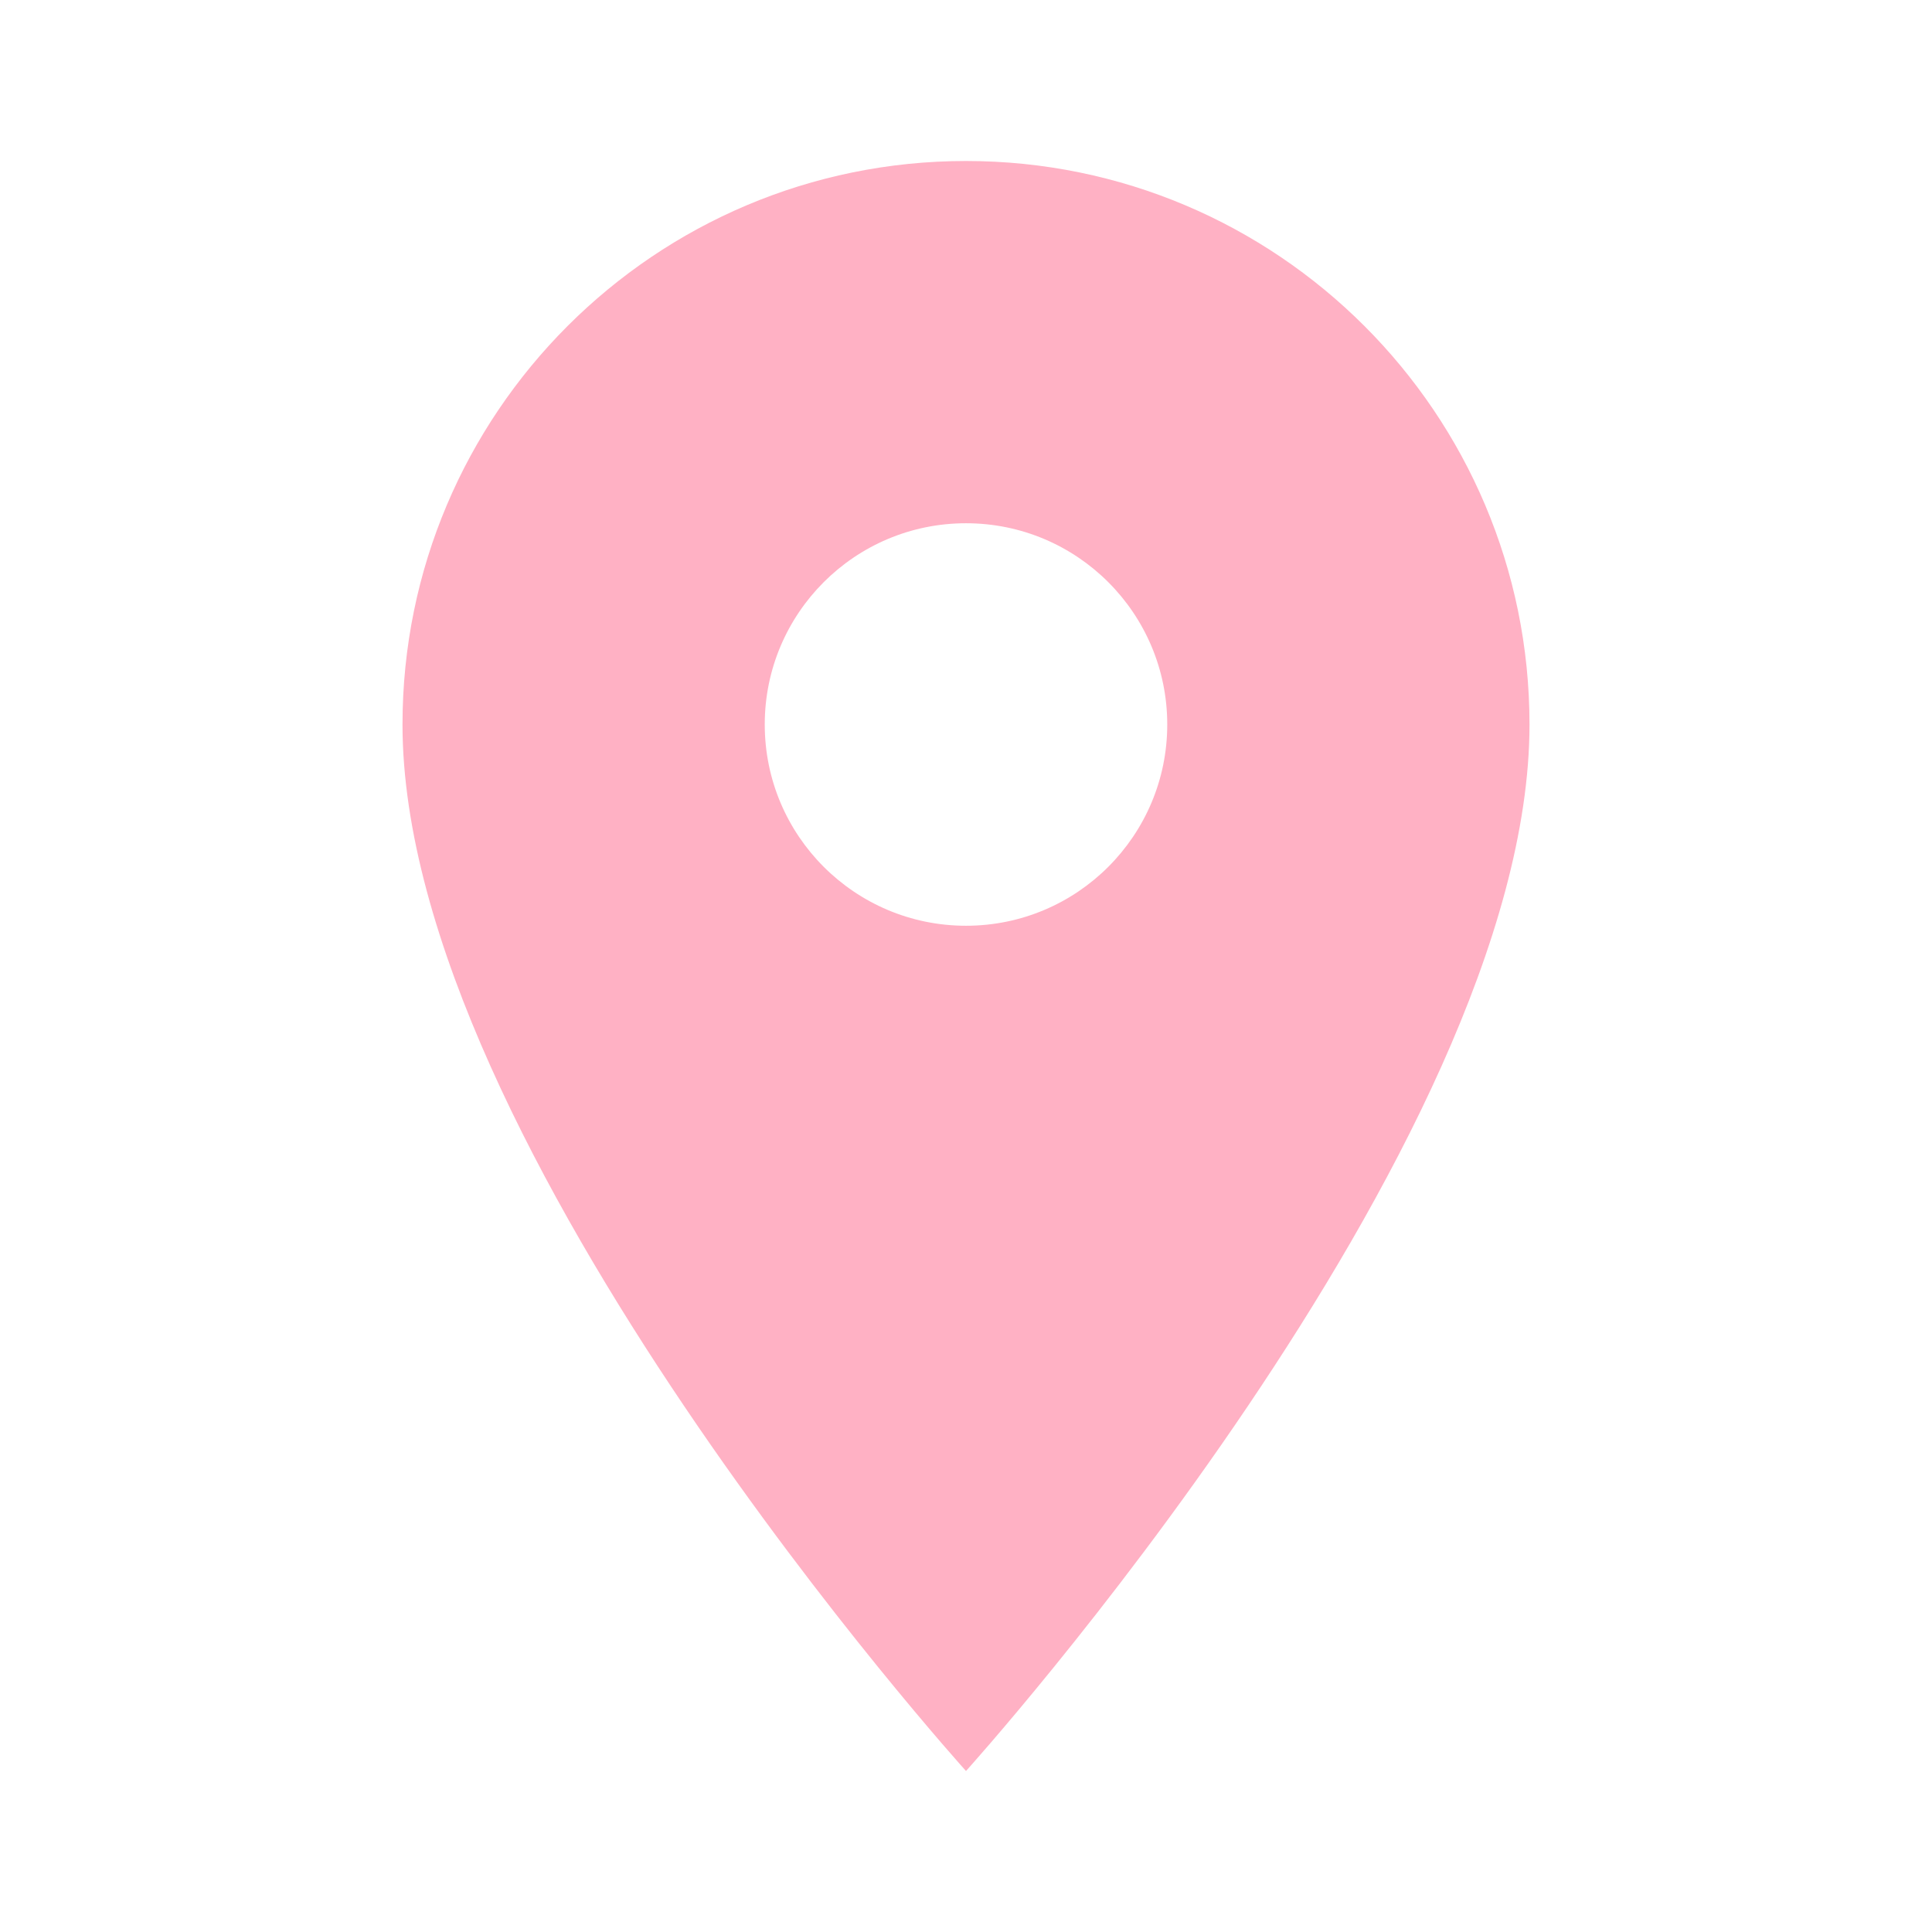
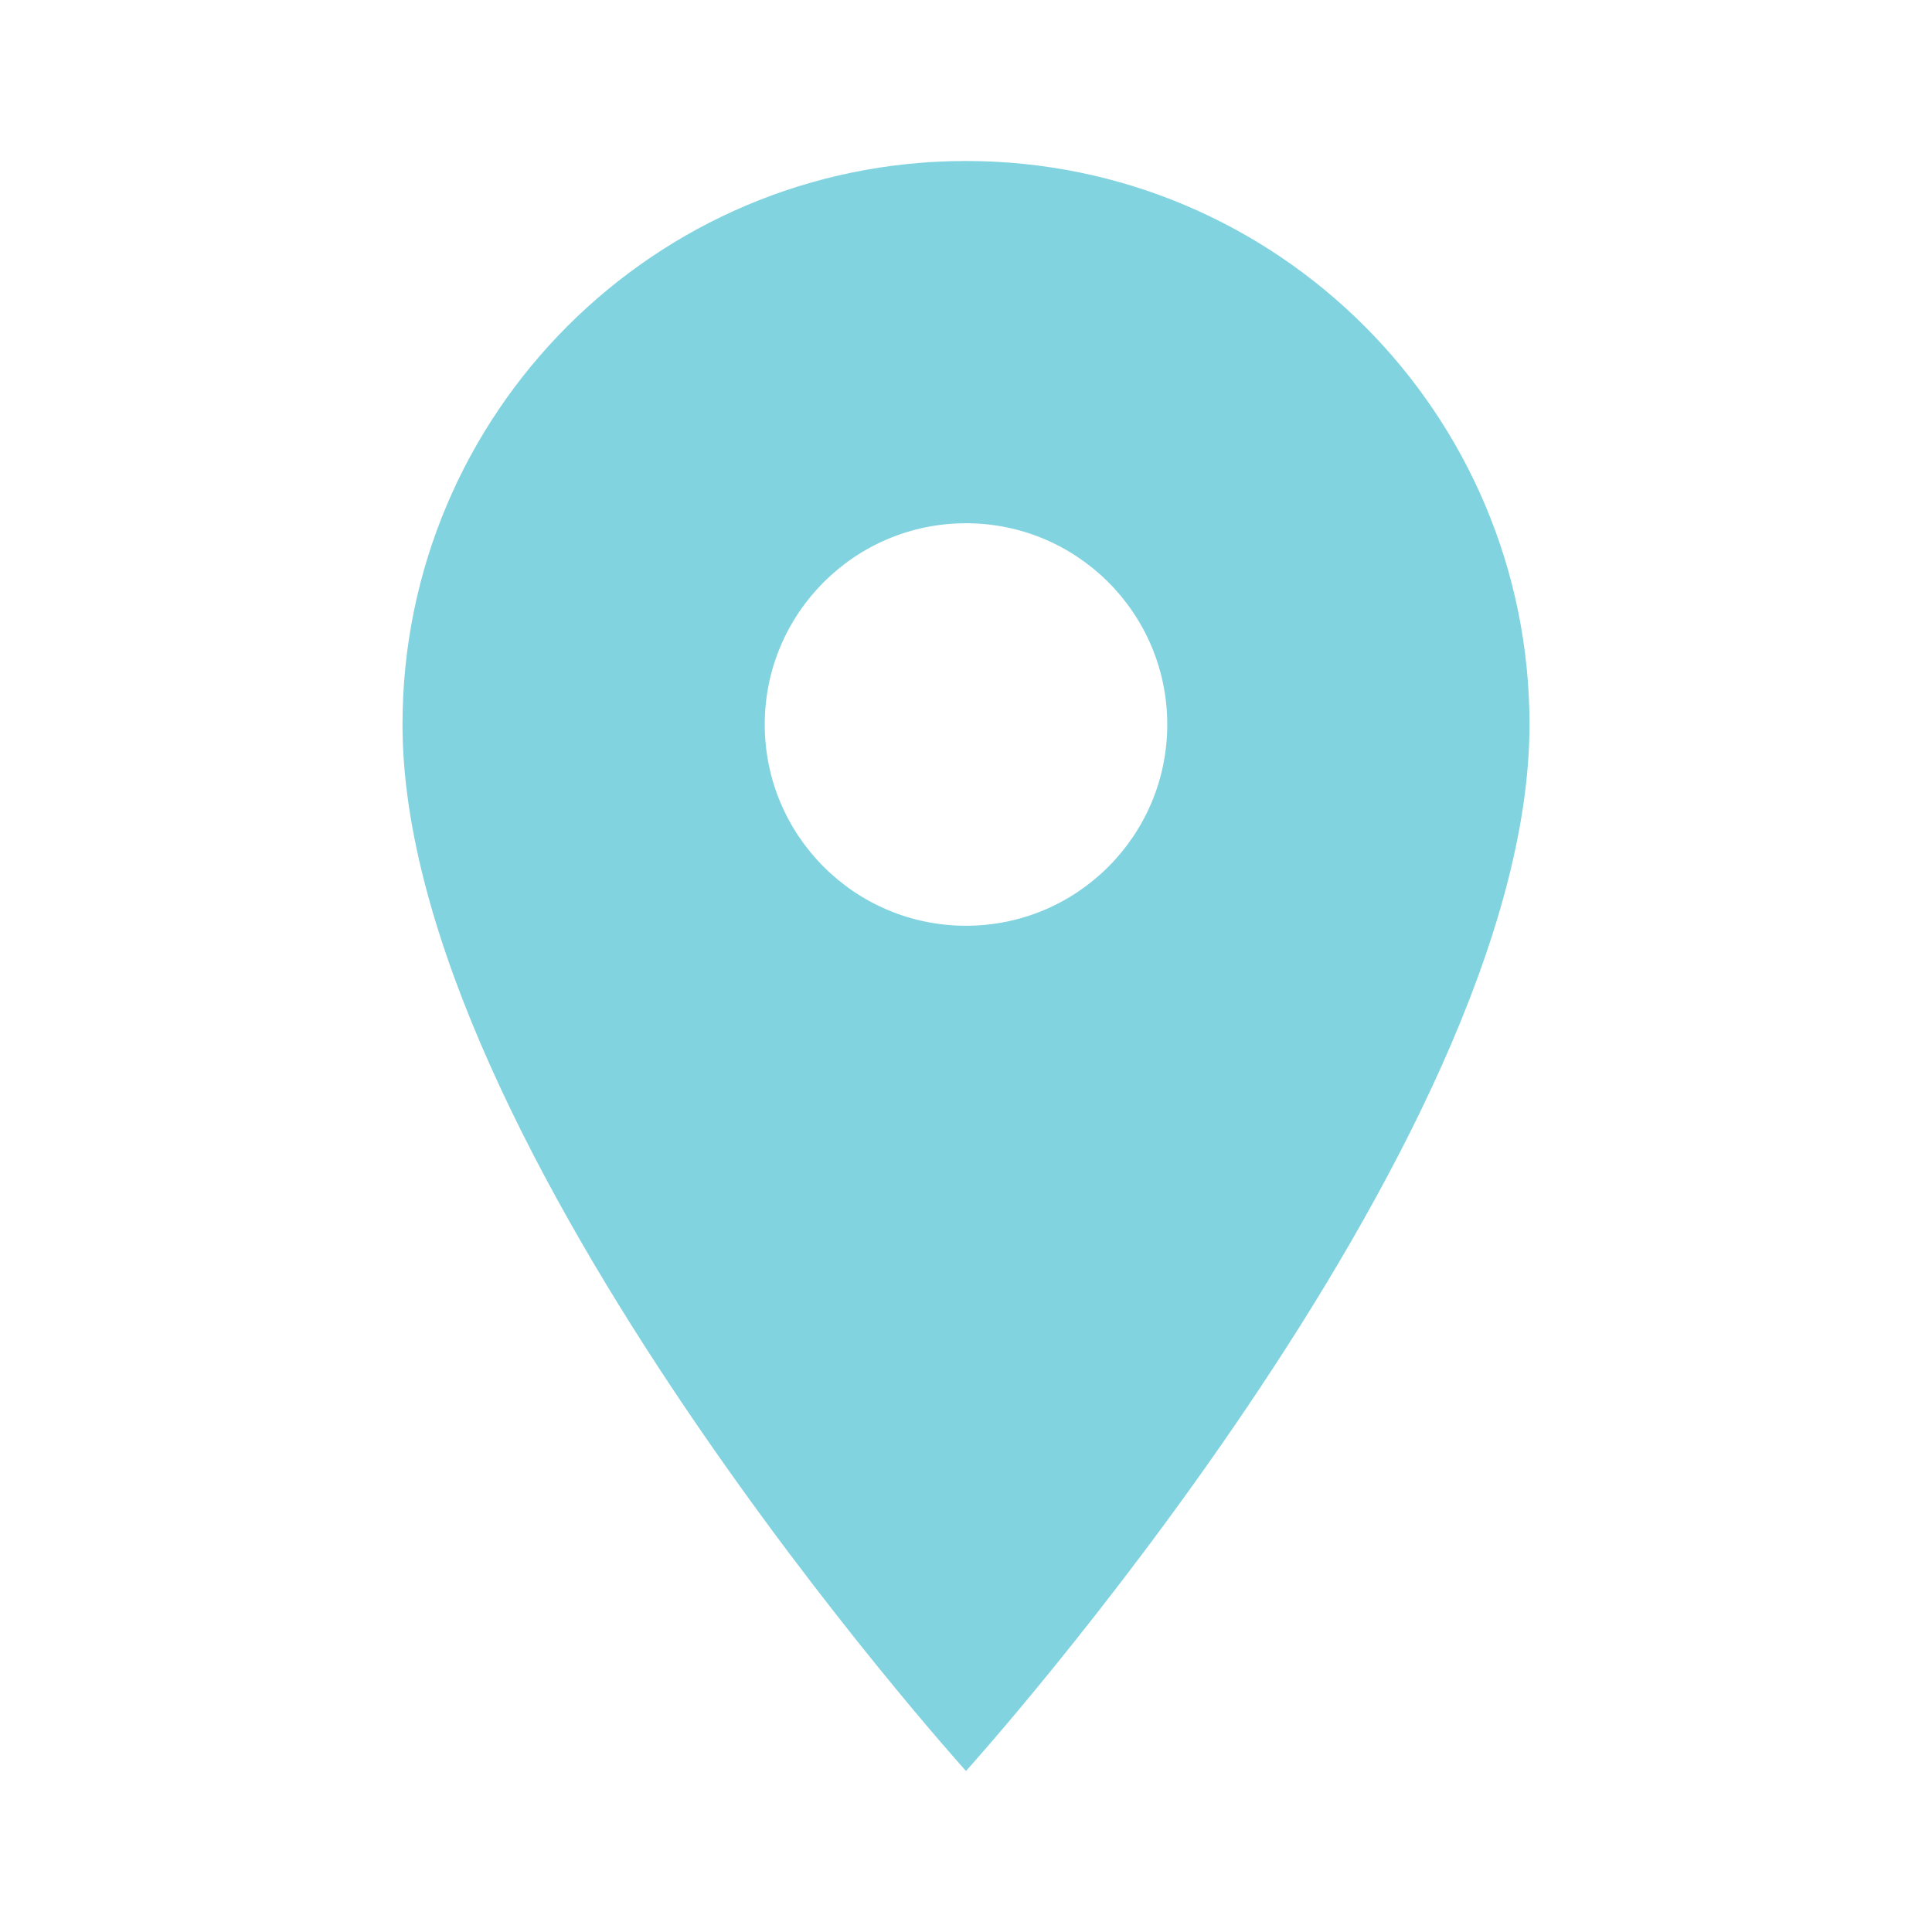
- <svg xmlns="http://www.w3.org/2000/svg" fill="#FFB1C4" preserveAspectRatio="xMidYMid meet" id="mdi-map-marker" viewBox="0 0 24 24">
+ <svg xmlns="http://www.w3.org/2000/svg" fill="#82D3E0" preserveAspectRatio="xMidYMid meet" id="mdi-map-marker" viewBox="0 0 24 24">
  <path d="M12,11.5A2.5,2.5 0 0,1 9.5,9A2.5,2.5 0 0,1 12,6.5A2.5,2.5 0 0,1 14.5,9A2.5,2.5 0 0,1 12,11.5M12,2A7,7 0 0,0 5,9C5,14.25 12,22 12,22C12,22 19,14.25 19,9A7,7 0 0,0 12,2Z" />
</svg>
